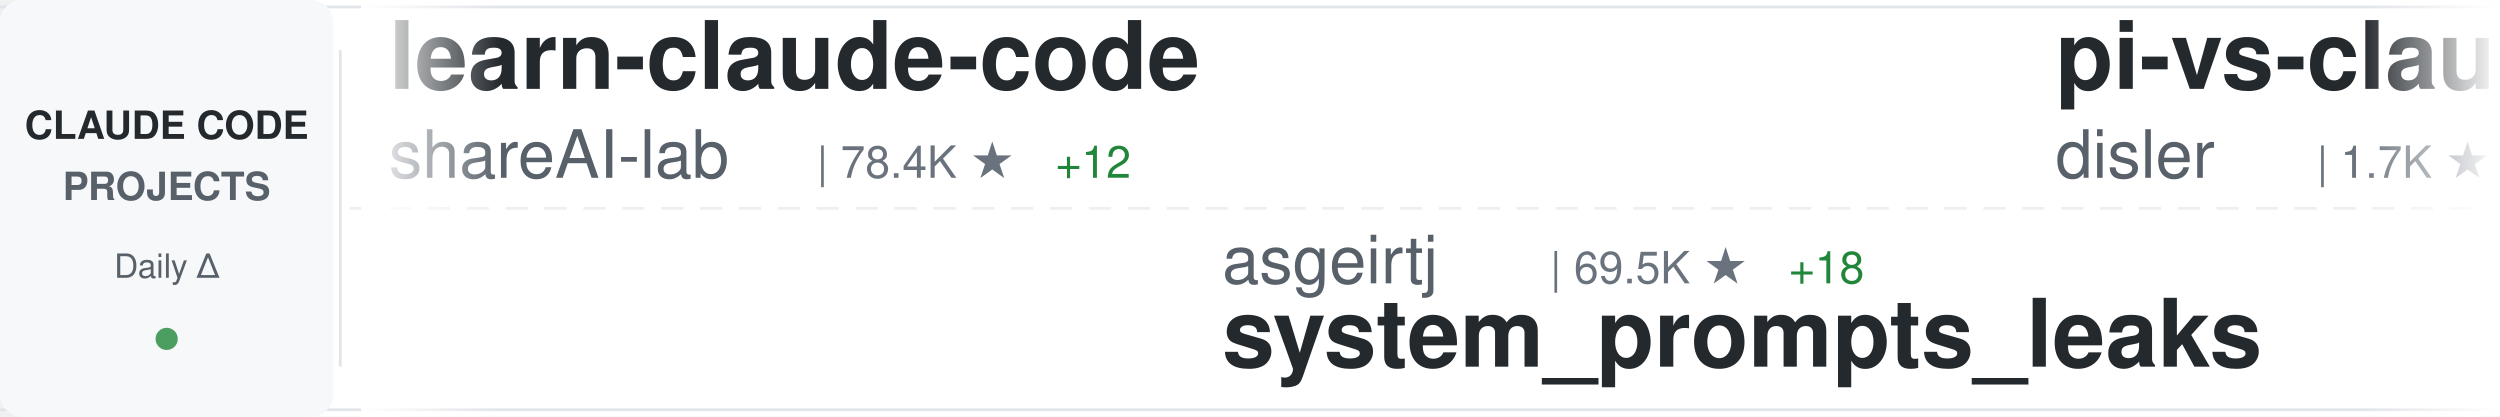
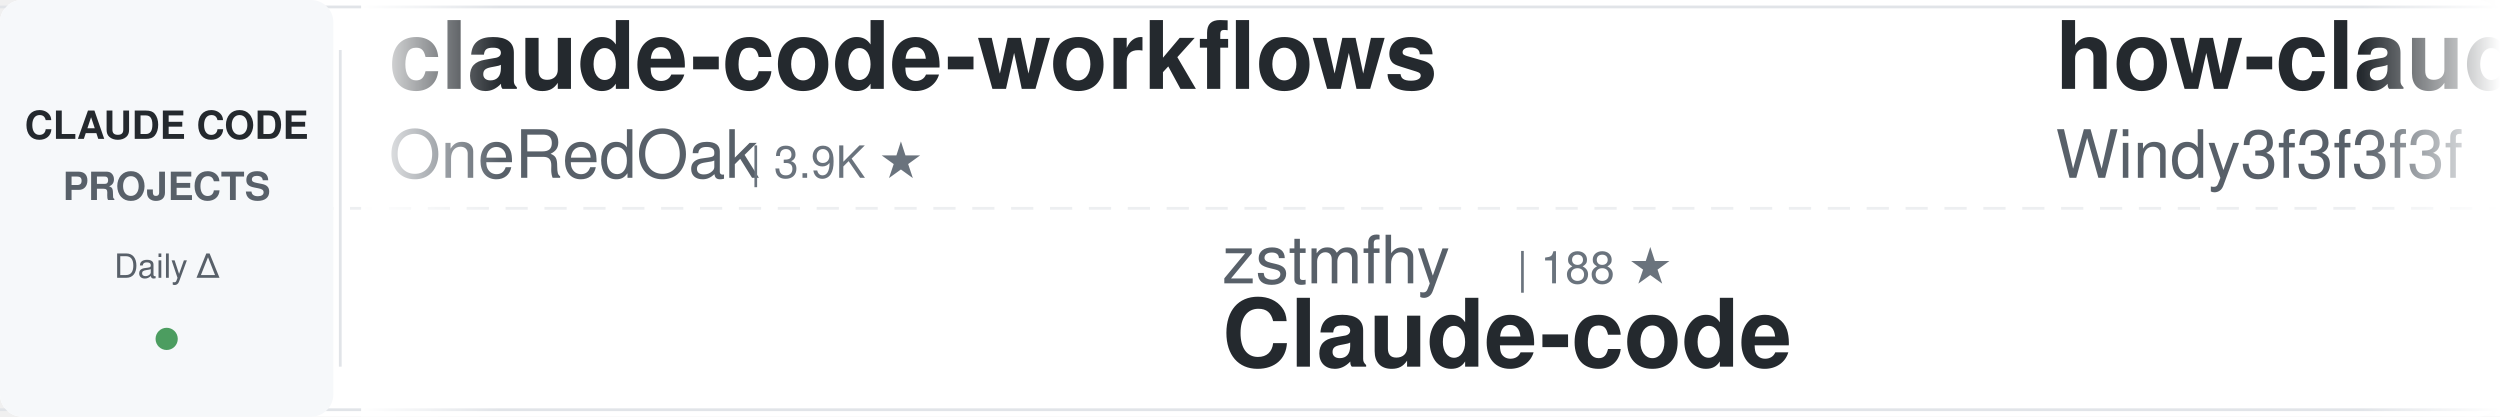
<svg xmlns="http://www.w3.org/2000/svg" width="900" height="150">
  <defs>
    <linearGradient id="awesomeLeftFade" x1="0%" y1="0%" x2="100%" y2="0%">
      <stop offset="0%" style="stop-color:#ffffff;stop-opacity:1" />
      <stop offset="100%" style="stop-color:#ffffff;stop-opacity:0" />
    </linearGradient>
    <linearGradient id="awesomeRightFade" x1="0%" y1="0%" x2="100%" y2="0%">
      <stop offset="0%" style="stop-color:#ffffff;stop-opacity:0" />
      <stop offset="100%" style="stop-color:#ffffff;stop-opacity:1" />
    </linearGradient>
  </defs>
  <rect width="900" height="150" fill="#ffffff" rx="8" />
  <rect x="0" y="2" width="900" height="1" fill="#e1e4e8" />
  <rect x="0" y="147" width="900" height="1" fill="#e1e4e8" />
  <line x1="0" y1="75" x2="900" y2="75" stroke="#e1e4e8" stroke-width="1" stroke-dasharray="8 6" opacity="0.6" />
  <rect x="0" y="0" width="120" height="150" fill="#f6f8fa" rx="8" />
  <text x="60" y="50" font-family="-apple-system, BlinkMacSystemFont, 'Segoe UI', Helvetica, Arial, sans-serif" font-size="14" font-weight="600" fill="#24292e" text-anchor="middle">CLAUDE CODE</text>
  <text x="60" y="72" font-family="-apple-system, BlinkMacSystemFont, 'Segoe UI', Helvetica, Arial, sans-serif" font-size="14" font-weight="600" fill="#586069" text-anchor="middle">PROJECTS</text>
  <text x="60" y="100" font-family="-apple-system, BlinkMacSystemFont, 'Segoe UI', Helvetica, Arial, sans-serif" font-size="12" font-weight="500" fill="#586069" text-anchor="middle">Daily Δ</text>
  <circle cx="60" cy="122" r="4" fill="#22863a" opacity="0.8" />
  <rect x="122" y="18" width="1" height="114" fill="#e1e4e8" />
  <clipPath id="awesomeTickerClip">
    <rect x="130" y="0" width="770" height="150" />
  </clipPath>
  <g clip-path="url(#awesomeTickerClip)">
    <g id="awesomeTickerItems">
      <animateTransform attributeName="transform" attributeType="XML" type="translate" from="0 0" to="-3000 0" dur="54s" repeatCount="indefinite" />
      <g transform="translate(0, 0)">
-         <text x="140" y="32" font-family="-apple-system, BlinkMacSystemFont, 'Segoe UI', Helvetica, Arial, sans-serif" font-size="34" font-weight="600" fill="#24292e">learn-claude-code</text>
-         <text x="140" y="64" font-family="-apple-system, BlinkMacSystemFont, 'Segoe UI', Helvetica, Arial, sans-serif" font-size="24" font-weight="400" fill="#586069">shareAI-lab</text>
-         <text x="294" y="64" font-family="-apple-system, BlinkMacSystemFont, 'Segoe UI', Helvetica, Arial, sans-serif" font-size="16" font-weight="500" fill="#6a737d">| 78.4K ★</text>
-         <text x="380" y="64" font-family="-apple-system, BlinkMacSystemFont, 'Segoe UI', Helvetica, Arial, sans-serif" font-size="16" font-weight="500" fill="#22863a"> +12</text>
+         <text x="140" y="32" font-family="-apple-system, BlinkMacSystemFont, 'Segoe UI', Helvetica, Arial, sans-serif" font-size="34" font-weight="600" fill="#24292e">claude-code-workflows</text>
+         <text x="140" y="64" font-family="-apple-system, BlinkMacSystemFont, 'Segoe UI', Helvetica, Arial, sans-serif" font-size="24" font-weight="400" fill="#586069">OneRedOak</text>
+         <text x="270" y="64" font-family="-apple-system, BlinkMacSystemFont, 'Segoe UI', Helvetica, Arial, sans-serif" font-size="16" font-weight="500" fill="#6a737d">| 3.9K ★</text>
      </g>
      <g transform="translate(300, 0)">
-         <text x="140" y="102" font-family="-apple-system, BlinkMacSystemFont, 'Segoe UI', Helvetica, Arial, sans-serif" font-size="24" font-weight="400" fill="#586069">asgeirtj</text>
-         <text x="258" y="102" font-family="-apple-system, BlinkMacSystemFont, 'Segoe UI', Helvetica, Arial, sans-serif" font-size="16" font-weight="500" fill="#6a737d">| 69.5K ★</text>
-         <text x="344" y="102" font-family="-apple-system, BlinkMacSystemFont, 'Segoe UI', Helvetica, Arial, sans-serif" font-size="16" font-weight="500" fill="#22863a"> +18</text>
-         <text x="140" y="132" font-family="-apple-system, BlinkMacSystemFont, 'Segoe UI', Helvetica, Arial, sans-serif" font-size="34" font-weight="600" fill="#24292e">system_prompts_leaks</text>
+         <text x="140" y="102" font-family="-apple-system, BlinkMacSystemFont, 'Segoe UI', Helvetica, Arial, sans-serif" font-size="24" font-weight="400" fill="#586069">zstmfhy</text>
+         <text x="246" y="102" font-family="-apple-system, BlinkMacSystemFont, 'Segoe UI', Helvetica, Arial, sans-serif" font-size="16" font-weight="500" fill="#6a737d">| 188 ★</text>
+         <text x="140" y="132" font-family="-apple-system, BlinkMacSystemFont, 'Segoe UI', Helvetica, Arial, sans-serif" font-size="34" font-weight="600" fill="#24292e">Claude-code</text>
      </g>
      <g transform="translate(600, 0)">
-         <text x="140" y="32" font-family="-apple-system, BlinkMacSystemFont, 'Segoe UI', Helvetica, Arial, sans-serif" font-size="34" font-weight="600" fill="#24292e">pi-vs-claude-code</text>
-         <text x="140" y="64" font-family="-apple-system, BlinkMacSystemFont, 'Segoe UI', Helvetica, Arial, sans-serif" font-size="24" font-weight="400" fill="#586069">disler</text>
-         <text x="234" y="64" font-family="-apple-system, BlinkMacSystemFont, 'Segoe UI', Helvetica, Arial, sans-serif" font-size="16" font-weight="500" fill="#6a737d">| 1.7K ★</text>
+         <text x="140" y="32" font-family="-apple-system, BlinkMacSystemFont, 'Segoe UI', Helvetica, Arial, sans-serif" font-size="34" font-weight="600" fill="#24292e">how-claude-code-works</text>
+         <text x="140" y="64" font-family="-apple-system, BlinkMacSystemFont, 'Segoe UI', Helvetica, Arial, sans-serif" font-size="24" font-weight="400" fill="#586069">Windy3f3f3f3f</text>
+         <text x="318" y="64" font-family="-apple-system, BlinkMacSystemFont, 'Segoe UI', Helvetica, Arial, sans-serif" font-size="16" font-weight="500" fill="#6a737d">| 3.7K ★</text>
+         <text x="395" y="64" font-family="-apple-system, BlinkMacSystemFont, 'Segoe UI', Helvetica, Arial, sans-serif" font-size="16" font-weight="500" fill="#22863a"> +1</text>
      </g>
      <g transform="translate(900, 0)">
-         <text x="140" y="102" font-family="-apple-system, BlinkMacSystemFont, 'Segoe UI', Helvetica, Arial, sans-serif" font-size="24" font-weight="400" fill="#586069">alejandrobalderas</text>
-         <text x="366" y="102" font-family="-apple-system, BlinkMacSystemFont, 'Segoe UI', Helvetica, Arial, sans-serif" font-size="16" font-weight="500" fill="#6a737d">| 3.0K ★</text>
-         <text x="140" y="132" font-family="-apple-system, BlinkMacSystemFont, 'Segoe UI', Helvetica, Arial, sans-serif" font-size="34" font-weight="600" fill="#24292e">claude-code-from-source</text>
+         <text x="140" y="102" font-family="-apple-system, BlinkMacSystemFont, 'Segoe UI', Helvetica, Arial, sans-serif" font-size="24" font-weight="400" fill="#586069">anthropics</text>
+         <text x="282" y="102" font-family="-apple-system, BlinkMacSystemFont, 'Segoe UI', Helvetica, Arial, sans-serif" font-size="16" font-weight="500" fill="#6a737d">| 9.5K ★</text>
+         <text x="359" y="102" font-family="-apple-system, BlinkMacSystemFont, 'Segoe UI', Helvetica, Arial, sans-serif" font-size="16" font-weight="500" fill="#22863a"> +5</text>
+         <text x="140" y="132" font-family="-apple-system, BlinkMacSystemFont, 'Segoe UI', Helvetica, Arial, sans-serif" font-size="34" font-weight="600" fill="#24292e">claude-code-action</text>
      </g>
      <g transform="translate(1200, 0)">
-         <text x="140" y="32" font-family="-apple-system, BlinkMacSystemFont, 'Segoe UI', Helvetica, Arial, sans-serif" font-size="34" font-weight="600" fill="#24292e">claude-code-harness</text>
-         <text x="140" y="64" font-family="-apple-system, BlinkMacSystemFont, 'Segoe UI', Helvetica, Arial, sans-serif" font-size="24" font-weight="400" fill="#586069">Chachamaru127</text>
-         <text x="318" y="64" font-family="-apple-system, BlinkMacSystemFont, 'Segoe UI', Helvetica, Arial, sans-serif" font-size="16" font-weight="500" fill="#6a737d">| 3.2K ★</text>
+         <text x="140" y="32" font-family="-apple-system, BlinkMacSystemFont, 'Segoe UI', Helvetica, Arial, sans-serif" font-size="34" font-weight="600" fill="#24292e">Claude-Code-Usage-Monito...</text>
+         <text x="140" y="64" font-family="-apple-system, BlinkMacSystemFont, 'Segoe UI', Helvetica, Arial, sans-serif" font-size="24" font-weight="400" fill="#586069">Maciek-roboblog</text>
+         <text x="342" y="64" font-family="-apple-system, BlinkMacSystemFont, 'Segoe UI', Helvetica, Arial, sans-serif" font-size="16" font-weight="500" fill="#6a737d">| 8.7K ★</text>
+         <text x="419" y="64" font-family="-apple-system, BlinkMacSystemFont, 'Segoe UI', Helvetica, Arial, sans-serif" font-size="16" font-weight="500" fill="#22863a"> +1</text>
+       </g>
+       <g transform="translate(1500, 0)">
+         <text x="140" y="102" font-family="-apple-system, BlinkMacSystemFont, 'Segoe UI', Helvetica, Arial, sans-serif" font-size="24" font-weight="400" fill="#586069">OrcaWhisper</text>
+         <text x="294" y="102" font-family="-apple-system, BlinkMacSystemFont, 'Segoe UI', Helvetica, Arial, sans-serif" font-size="16" font-weight="500" fill="#6a737d">| 103 ★</text>
+         <text x="140" y="132" font-family="-apple-system, BlinkMacSystemFont, 'Segoe UI', Helvetica, Arial, sans-serif" font-size="34" font-weight="600" fill="#24292e">Claude-Code</text>
+       </g>
+       <g transform="translate(1800, 0)">
+         <text x="140" y="32" font-family="-apple-system, BlinkMacSystemFont, 'Segoe UI', Helvetica, Arial, sans-serif" font-size="34" font-weight="600" fill="#24292e">ECC</text>
+         <text x="140" y="64" font-family="-apple-system, BlinkMacSystemFont, 'Segoe UI', Helvetica, Arial, sans-serif" font-size="24" font-weight="400" fill="#586069">affaan-m</text>
+         <text x="258" y="64" font-family="-apple-system, BlinkMacSystemFont, 'Segoe UI', Helvetica, Arial, sans-serif" font-size="16" font-weight="500" fill="#6a737d">| 277.9K ★</text>
+         <text x="353" y="64" font-family="-apple-system, BlinkMacSystemFont, 'Segoe UI', Helvetica, Arial, sans-serif" font-size="16" font-weight="500" fill="#22863a"> +173</text>
+       </g>
+       <g transform="translate(2100, 0)">
+         <text x="140" y="102" font-family="-apple-system, BlinkMacSystemFont, 'Segoe UI', Helvetica, Arial, sans-serif" font-size="24" font-weight="400" fill="#586069">anthropics</text>
+         <text x="282" y="102" font-family="-apple-system, BlinkMacSystemFont, 'Segoe UI', Helvetica, Arial, sans-serif" font-size="16" font-weight="500" fill="#6a737d">| 6.4K ★</text>
+         <text x="359" y="102" font-family="-apple-system, BlinkMacSystemFont, 'Segoe UI', Helvetica, Arial, sans-serif" font-size="16" font-weight="500" fill="#22863a"> +4</text>
+         <text x="140" y="132" font-family="-apple-system, BlinkMacSystemFont, 'Segoe UI', Helvetica, Arial, sans-serif" font-size="34" font-weight="600" fill="#24292e">claude-code-security-rev...</text>
+       </g>
+       <g transform="translate(2400, 0)">
+         <text x="140" y="32" font-family="-apple-system, BlinkMacSystemFont, 'Segoe UI', Helvetica, Arial, sans-serif" font-size="34" font-weight="600" fill="#24292e">Claude-code</text>
+         <text x="140" y="64" font-family="-apple-system, BlinkMacSystemFont, 'Segoe UI', Helvetica, Arial, sans-serif" font-size="24" font-weight="400" fill="#586069">fazxes</text>
+         <text x="234" y="64" font-family="-apple-system, BlinkMacSystemFont, 'Segoe UI', Helvetica, Arial, sans-serif" font-size="16" font-weight="500" fill="#6a737d">| 245 ★</text>
+       </g>
+       <g transform="translate(2700, 0)">
+         <text x="140" y="102" font-family="-apple-system, BlinkMacSystemFont, 'Segoe UI', Helvetica, Arial, sans-serif" font-size="24" font-weight="400" fill="#586069">zebbern</text>
+         <text x="246" y="102" font-family="-apple-system, BlinkMacSystemFont, 'Segoe UI', Helvetica, Arial, sans-serif" font-size="16" font-weight="500" fill="#6a737d">| 4.7K ★</text>
+         <text x="323" y="102" font-family="-apple-system, BlinkMacSystemFont, 'Segoe UI', Helvetica, Arial, sans-serif" font-size="16" font-weight="500" fill="#22863a"> +1</text>
+         <text x="140" y="132" font-family="-apple-system, BlinkMacSystemFont, 'Segoe UI', Helvetica, Arial, sans-serif" font-size="34" font-weight="600" fill="#24292e">claude-code-guide</text>
+       </g>
+       <g transform="translate(3000, 0)">
+         <text x="140" y="32" font-family="-apple-system, BlinkMacSystemFont, 'Segoe UI', Helvetica, Arial, sans-serif" font-size="34" font-weight="600" fill="#24292e">claude-code-workflows</text>
+         <text x="140" y="64" font-family="-apple-system, BlinkMacSystemFont, 'Segoe UI', Helvetica, Arial, sans-serif" font-size="24" font-weight="400" fill="#586069">OneRedOak</text>
+         <text x="270" y="64" font-family="-apple-system, BlinkMacSystemFont, 'Segoe UI', Helvetica, Arial, sans-serif" font-size="16" font-weight="500" fill="#6a737d">| 3.9K ★</text>
+       </g>
+       <g transform="translate(3300, 0)">
+         <text x="140" y="102" font-family="-apple-system, BlinkMacSystemFont, 'Segoe UI', Helvetica, Arial, sans-serif" font-size="24" font-weight="400" fill="#586069">zstmfhy</text>
+         <text x="246" y="102" font-family="-apple-system, BlinkMacSystemFont, 'Segoe UI', Helvetica, Arial, sans-serif" font-size="16" font-weight="500" fill="#6a737d">| 188 ★</text>
+         <text x="140" y="132" font-family="-apple-system, BlinkMacSystemFont, 'Segoe UI', Helvetica, Arial, sans-serif" font-size="34" font-weight="600" fill="#24292e">Claude-code</text>
+       </g>
+       <g transform="translate(3600, 0)">
+         <text x="140" y="32" font-family="-apple-system, BlinkMacSystemFont, 'Segoe UI', Helvetica, Arial, sans-serif" font-size="34" font-weight="600" fill="#24292e">how-claude-code-works</text>
+         <text x="140" y="64" font-family="-apple-system, BlinkMacSystemFont, 'Segoe UI', Helvetica, Arial, sans-serif" font-size="24" font-weight="400" fill="#586069">Windy3f3f3f3f</text>
+         <text x="318" y="64" font-family="-apple-system, BlinkMacSystemFont, 'Segoe UI', Helvetica, Arial, sans-serif" font-size="16" font-weight="500" fill="#6a737d">| 3.7K ★</text>
        <text x="395" y="64" font-family="-apple-system, BlinkMacSystemFont, 'Segoe UI', Helvetica, Arial, sans-serif" font-size="16" font-weight="500" fill="#22863a"> +1</text>
      </g>
-       <g transform="translate(1500, 0)">
-         <text x="140" y="102" font-family="-apple-system, BlinkMacSystemFont, 'Segoe UI', Helvetica, Arial, sans-serif" font-size="24" font-weight="400" fill="#586069">Cranot</text>
-         <text x="234" y="102" font-family="-apple-system, BlinkMacSystemFont, 'Segoe UI', Helvetica, Arial, sans-serif" font-size="16" font-weight="500" fill="#6a737d">| 2.9K ★</text>
-         <text x="311" y="102" font-family="-apple-system, BlinkMacSystemFont, 'Segoe UI', Helvetica, Arial, sans-serif" font-size="16" font-weight="500" fill="#22863a"> +1</text>
-         <text x="140" y="132" font-family="-apple-system, BlinkMacSystemFont, 'Segoe UI', Helvetica, Arial, sans-serif" font-size="34" font-weight="600" fill="#24292e">claude-code-guide</text>
-       </g>
-       <g transform="translate(1800, 0)">
-         <text x="140" y="32" font-family="-apple-system, BlinkMacSystemFont, 'Segoe UI', Helvetica, Arial, sans-serif" font-size="34" font-weight="600" fill="#24292e">claude-code-hooks-master...</text>
-         <text x="140" y="64" font-family="-apple-system, BlinkMacSystemFont, 'Segoe UI', Helvetica, Arial, sans-serif" font-size="24" font-weight="400" fill="#586069">disler</text>
-         <text x="234" y="64" font-family="-apple-system, BlinkMacSystemFont, 'Segoe UI', Helvetica, Arial, sans-serif" font-size="16" font-weight="500" fill="#6a737d">| 3.9K ★</text>
-       </g>
-       <g transform="translate(2100, 0)">
-         <text x="140" y="102" font-family="-apple-system, BlinkMacSystemFont, 'Segoe UI', Helvetica, Arial, sans-serif" font-size="24" font-weight="400" fill="#586069">oboard</text>
-         <text x="234" y="102" font-family="-apple-system, BlinkMacSystemFont, 'Segoe UI', Helvetica, Arial, sans-serif" font-size="16" font-weight="500" fill="#6a737d">| 3.3K ★</text>
-         <text x="140" y="132" font-family="-apple-system, BlinkMacSystemFont, 'Segoe UI', Helvetica, Arial, sans-serif" font-size="34" font-weight="600" fill="#24292e">claude-code-rev</text>
-       </g>
-       <g transform="translate(2400, 0)">
-         <text x="140" y="32" font-family="-apple-system, BlinkMacSystemFont, 'Segoe UI', Helvetica, Arial, sans-serif" font-size="34" font-weight="600" fill="#24292e">my-claude-code-setup</text>
-         <text x="140" y="64" font-family="-apple-system, BlinkMacSystemFont, 'Segoe UI', Helvetica, Arial, sans-serif" font-size="24" font-weight="400" fill="#586069">centminmod</text>
-         <text x="282" y="64" font-family="-apple-system, BlinkMacSystemFont, 'Segoe UI', Helvetica, Arial, sans-serif" font-size="16" font-weight="500" fill="#6a737d">| 2.7K ★</text>
-       </g>
-       <g transform="translate(2700, 0)">
-         <text x="140" y="102" font-family="-apple-system, BlinkMacSystemFont, 'Segoe UI', Helvetica, Arial, sans-serif" font-size="24" font-weight="400" fill="#586069">multica-ai</text>
-         <text x="282" y="102" font-family="-apple-system, BlinkMacSystemFont, 'Segoe UI', Helvetica, Arial, sans-serif" font-size="16" font-weight="500" fill="#6a737d">| 219.2K ★</text>
-         <text x="377" y="102" font-family="-apple-system, BlinkMacSystemFont, 'Segoe UI', Helvetica, Arial, sans-serif" font-size="16" font-weight="500" fill="#22863a"> +90</text>
-         <text x="140" y="132" font-family="-apple-system, BlinkMacSystemFont, 'Segoe UI', Helvetica, Arial, sans-serif" font-size="34" font-weight="600" fill="#24292e">andrej-karpathy-skills</text>
-       </g>
-       <g transform="translate(3000, 0)">
-         <text x="140" y="32" font-family="-apple-system, BlinkMacSystemFont, 'Segoe UI', Helvetica, Arial, sans-serif" font-size="34" font-weight="600" fill="#24292e">learn-claude-code</text>
-         <text x="140" y="64" font-family="-apple-system, BlinkMacSystemFont, 'Segoe UI', Helvetica, Arial, sans-serif" font-size="24" font-weight="400" fill="#586069">shareAI-lab</text>
-         <text x="294" y="64" font-family="-apple-system, BlinkMacSystemFont, 'Segoe UI', Helvetica, Arial, sans-serif" font-size="16" font-weight="500" fill="#6a737d">| 78.4K ★</text>
-         <text x="380" y="64" font-family="-apple-system, BlinkMacSystemFont, 'Segoe UI', Helvetica, Arial, sans-serif" font-size="16" font-weight="500" fill="#22863a"> +12</text>
-       </g>
-       <g transform="translate(3300, 0)">
-         <text x="140" y="102" font-family="-apple-system, BlinkMacSystemFont, 'Segoe UI', Helvetica, Arial, sans-serif" font-size="24" font-weight="400" fill="#586069">asgeirtj</text>
-         <text x="258" y="102" font-family="-apple-system, BlinkMacSystemFont, 'Segoe UI', Helvetica, Arial, sans-serif" font-size="16" font-weight="500" fill="#6a737d">| 69.5K ★</text>
-         <text x="344" y="102" font-family="-apple-system, BlinkMacSystemFont, 'Segoe UI', Helvetica, Arial, sans-serif" font-size="16" font-weight="500" fill="#22863a"> +18</text>
-         <text x="140" y="132" font-family="-apple-system, BlinkMacSystemFont, 'Segoe UI', Helvetica, Arial, sans-serif" font-size="34" font-weight="600" fill="#24292e">system_prompts_leaks</text>
-       </g>
-       <g transform="translate(3600, 0)">
-         <text x="140" y="32" font-family="-apple-system, BlinkMacSystemFont, 'Segoe UI', Helvetica, Arial, sans-serif" font-size="34" font-weight="600" fill="#24292e">pi-vs-claude-code</text>
-         <text x="140" y="64" font-family="-apple-system, BlinkMacSystemFont, 'Segoe UI', Helvetica, Arial, sans-serif" font-size="24" font-weight="400" fill="#586069">disler</text>
-         <text x="234" y="64" font-family="-apple-system, BlinkMacSystemFont, 'Segoe UI', Helvetica, Arial, sans-serif" font-size="16" font-weight="500" fill="#6a737d">| 1.7K ★</text>
-       </g>
      <g transform="translate(3900, 0)">
-         <text x="140" y="102" font-family="-apple-system, BlinkMacSystemFont, 'Segoe UI', Helvetica, Arial, sans-serif" font-size="24" font-weight="400" fill="#586069">alejandrobalderas</text>
-         <text x="366" y="102" font-family="-apple-system, BlinkMacSystemFont, 'Segoe UI', Helvetica, Arial, sans-serif" font-size="16" font-weight="500" fill="#6a737d">| 3.0K ★</text>
-         <text x="140" y="132" font-family="-apple-system, BlinkMacSystemFont, 'Segoe UI', Helvetica, Arial, sans-serif" font-size="34" font-weight="600" fill="#24292e">claude-code-from-source</text>
+         <text x="140" y="102" font-family="-apple-system, BlinkMacSystemFont, 'Segoe UI', Helvetica, Arial, sans-serif" font-size="24" font-weight="400" fill="#586069">anthropics</text>
+         <text x="282" y="102" font-family="-apple-system, BlinkMacSystemFont, 'Segoe UI', Helvetica, Arial, sans-serif" font-size="16" font-weight="500" fill="#6a737d">| 9.5K ★</text>
+         <text x="359" y="102" font-family="-apple-system, BlinkMacSystemFont, 'Segoe UI', Helvetica, Arial, sans-serif" font-size="16" font-weight="500" fill="#22863a"> +5</text>
+         <text x="140" y="132" font-family="-apple-system, BlinkMacSystemFont, 'Segoe UI', Helvetica, Arial, sans-serif" font-size="34" font-weight="600" fill="#24292e">claude-code-action</text>
      </g>
    </g>
  </g>
  <rect x="130" y="0" width="50" height="150" fill="url(#awesomeLeftFade)" />
  <rect x="850" y="0" width="50" height="150" fill="url(#awesomeRightFade)" />
</svg>
